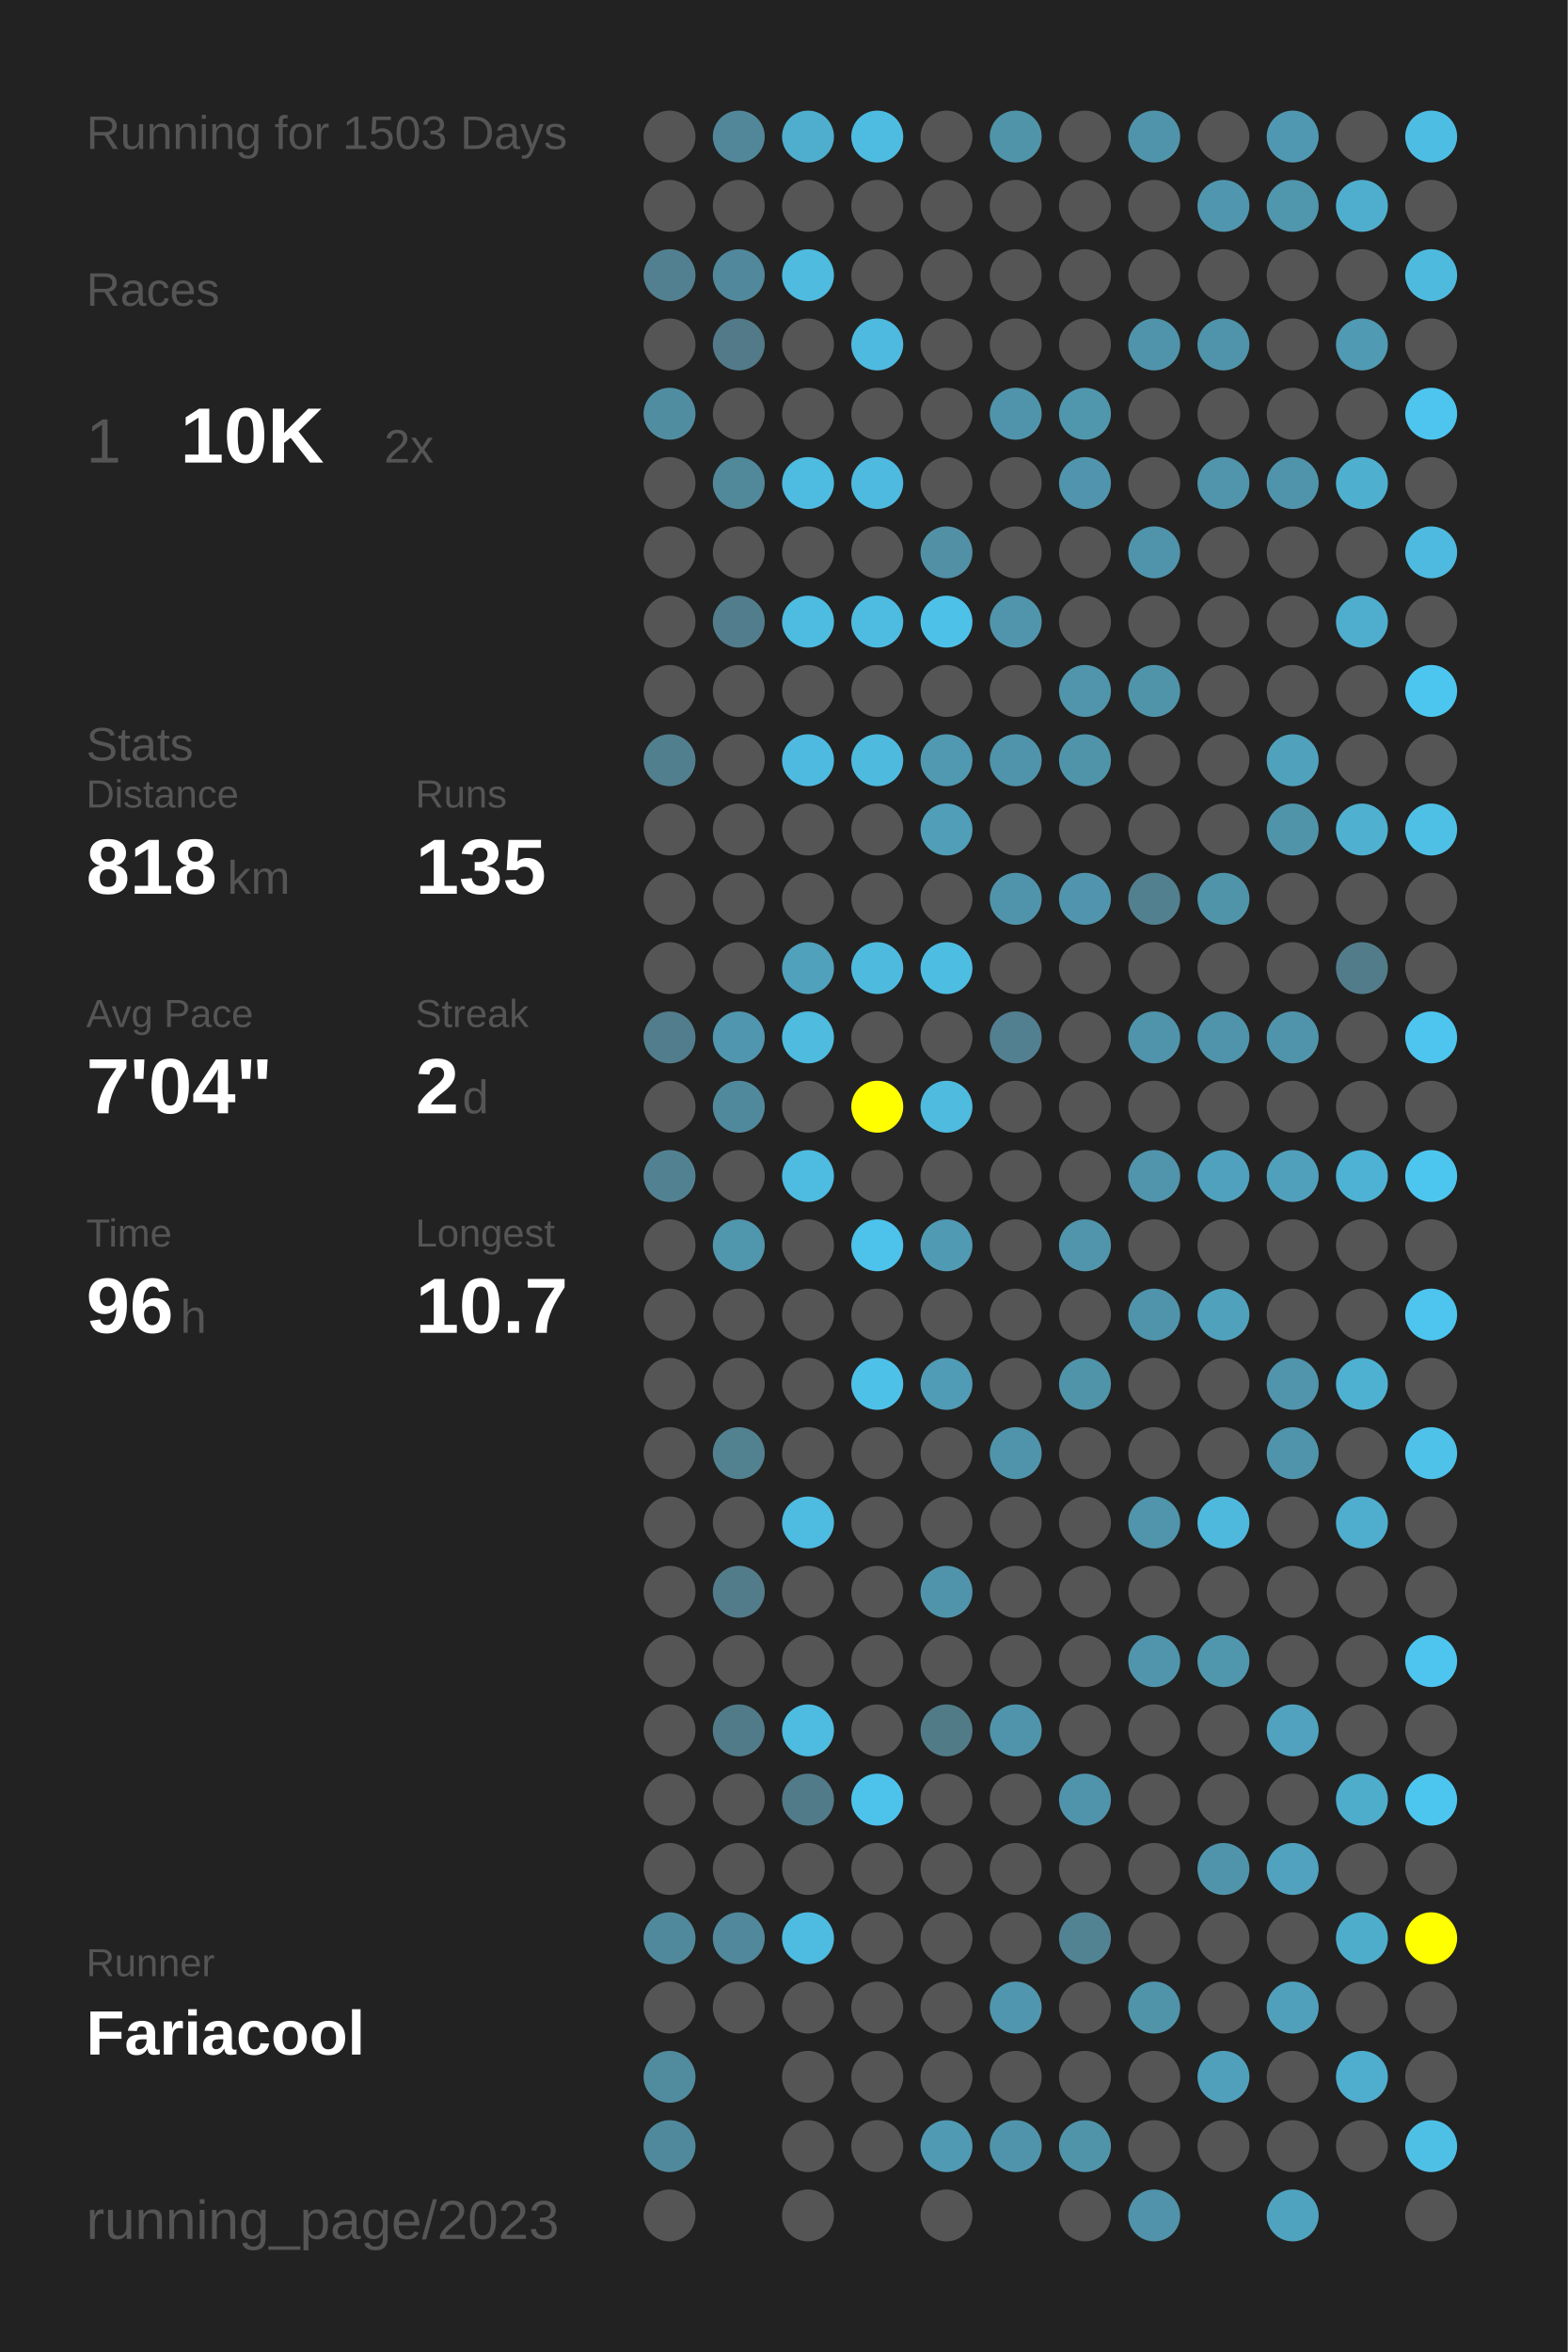
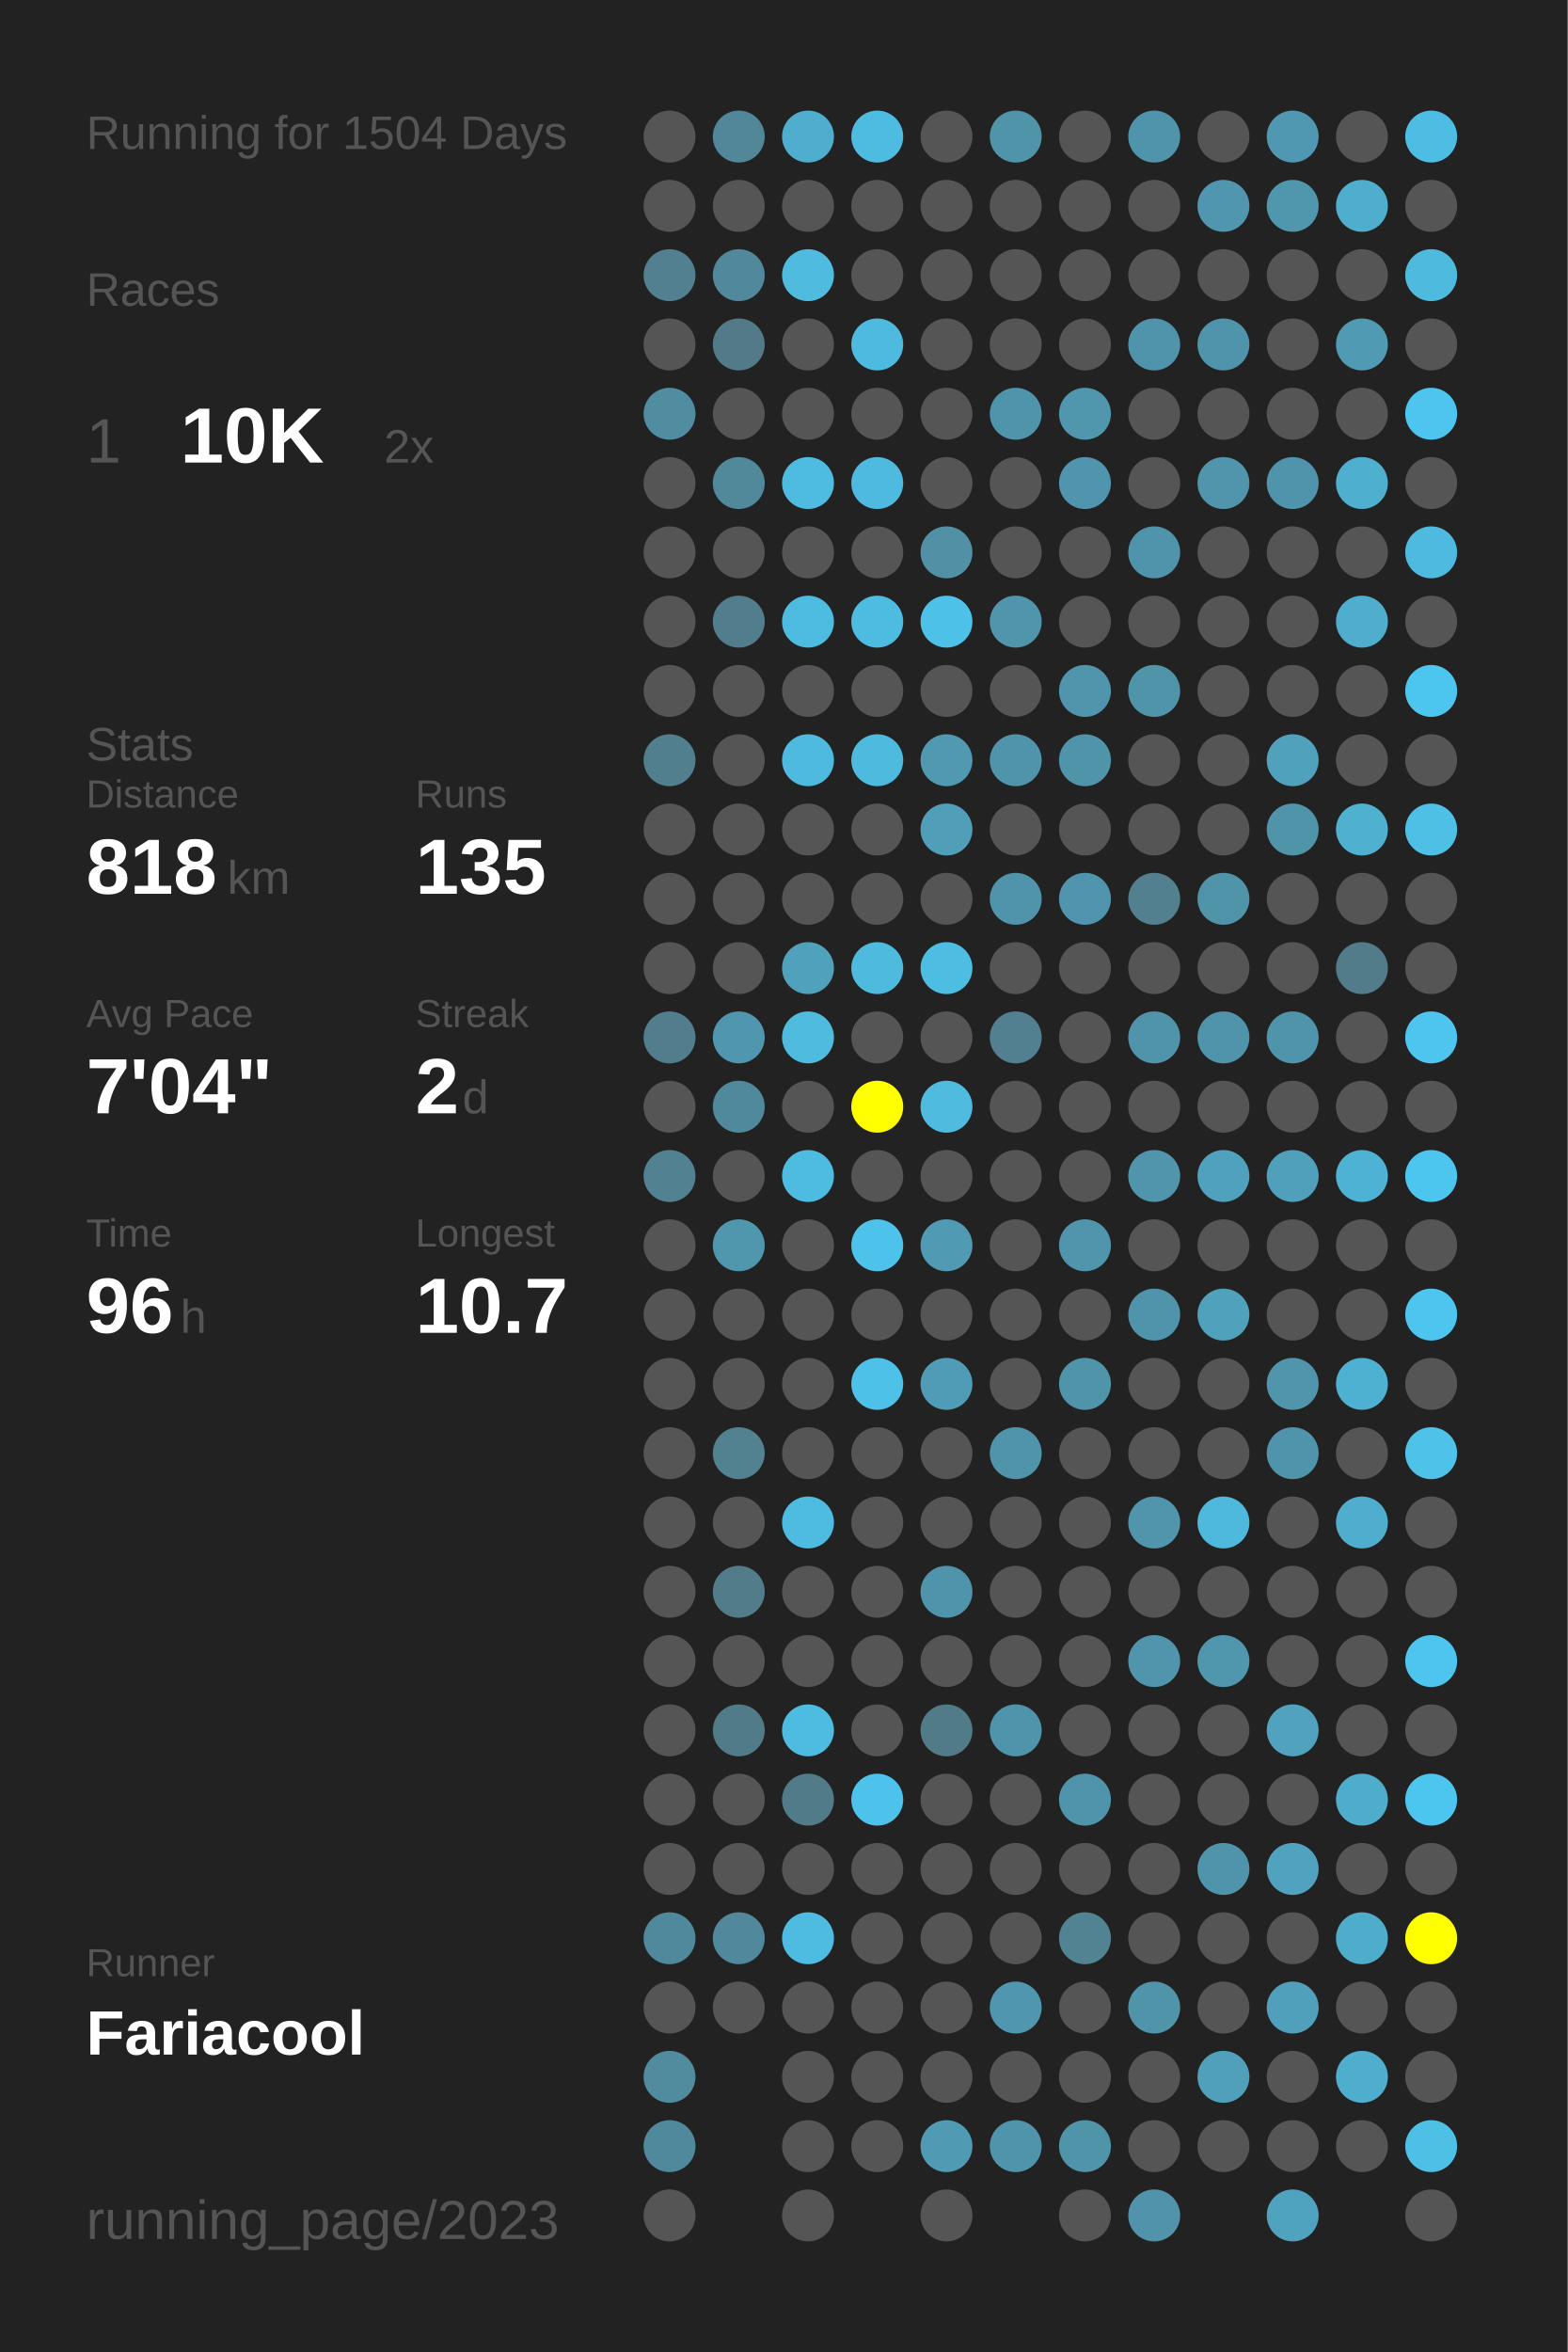
<svg xmlns="http://www.w3.org/2000/svg" baseProfile="full" height="300mm" version="1.1" viewBox="0,0,200,300" width="200mm">
  <defs />
  <rect fill="#222222" height="300" width="200" x="0" y="0" />
-   <text fill="#555555" style="font-size:6px; font-family:Arial;" x="11" y="19">Running for 1503 Days</text>
+   <text fill="#555555" style="font-size:6px; font-family:Arial;" x="11" y="19">Running for 1504 Days</text>
  <text fill="#555555" style="font-size:6px; font-family:Arial;" x="11" y="39">Races</text>
  <text fill="#555555" style="font-size:8px; font-family:Arial;" x="11" y="59">1</text>
  <text fill="#FFFFFF" style="font-size:10px; font-family:Arial; font-weight:bold;" x="23" y="59">10K</text>
  <text fill="#555555" style="font-size:6px; font-family:Arial;" x="49" y="59">2x</text>
  <text fill="#555555" style="font-size:6px; font-family:Arial;" x="11" y="97">Stats</text>
  <text fill="#555555" style="font-size:5px; font-family:Arial;" x="11" y="103">Distance</text>
  <text fill="#FFFFFF" style="font-size:10px; font-family:Arial; font-weight:bold;" x="11" y="114">818</text>
  <text fill="#555555" style="font-size:6px; font-family:Arial;" x="29" y="114">km</text>
  <text fill="#555555" style="font-size:5px; font-family:Arial;" x="53" y="103">Runs</text>
  <text fill="#FFFFFF" style="font-size:10px; font-family:Arial; font-weight:bold;" x="53" y="114">135</text>
  <text fill="#555555" style="font-size:5px; font-family:Arial;" x="11" y="131">Avg Pace</text>
  <text fill="#FFFFFF" style="font-size:10px; font-family:Arial; font-weight:bold;" x="11" y="142">7'04"</text>
  <text fill="#555555" style="font-size:5px; font-family:Arial;" x="53" y="131">Streak</text>
  <text fill="#FFFFFF" style="font-size:10px; font-family:Arial; font-weight:bold;" x="53" y="142">2</text>
  <text fill="#555555" style="font-size:6px; font-family:Arial;" x="59" y="142">d</text>
  <text fill="#555555" style="font-size:5px; font-family:Arial;" x="11" y="159">Time</text>
  <text fill="#FFFFFF" style="font-size:10px; font-family:Arial; font-weight:bold;" x="11" y="170">96</text>
  <text fill="#555555" style="font-size:6px; font-family:Arial;" x="23" y="170">h</text>
  <text fill="#555555" style="font-size:5px; font-family:Arial;" x="53" y="159">Longest</text>
  <text fill="#FFFFFF" style="font-size:10px; font-family:Arial; font-weight:bold;" x="53" y="170">10.7</text>
  <text fill="#555555" style="font-size:5px; font-family:Arial;" x="11" y="252.065">Runner</text>
  <text fill="#FFFFFF" style="font-size:8px; font-family:Arial; font-weight:bold;" x="11" y="262.065">Fariacool</text>
  <text fill="#555555" style="font-size:7px; font-family:Arial;" x="11" y="285.581">running_page/2023</text>
  <circle cx="85.417" cy="17.419" fill="#555555" r="3.312" />
  <circle cx="85.417" cy="26.258" fill="#555555" r="3.312" />
  <circle cx="85.417" cy="35.097" fill="#528090" r="3.312" />
  <circle cx="85.417" cy="43.935" fill="#555555" r="3.312" />
  <circle cx="85.417" cy="52.774" fill="#518da1" r="3.312" />
  <circle cx="85.417" cy="61.613" fill="#555555" r="3.312" />
  <circle cx="85.417" cy="70.452" fill="#555555" r="3.312" />
  <circle cx="85.417" cy="79.29" fill="#555555" r="3.312" />
  <circle cx="85.417" cy="88.129" fill="#555555" r="3.312" />
  <circle cx="85.417" cy="96.968" fill="#527f8e" r="3.312" />
  <circle cx="85.417" cy="105.806" fill="#555555" r="3.312" />
  <circle cx="85.417" cy="114.645" fill="#555555" r="3.312" />
  <circle cx="85.417" cy="123.484" fill="#555555" r="3.312" />
  <circle cx="85.417" cy="132.323" fill="#527d8c" r="3.312" />
  <circle cx="85.417" cy="141.161" fill="#555555" r="3.312" />
  <circle cx="85.417" cy="150" fill="#528292" r="3.312" />
  <circle cx="85.417" cy="158.839" fill="#555555" r="3.312" />
  <circle cx="85.417" cy="167.677" fill="#555555" r="3.312" />
  <circle cx="85.417" cy="176.516" fill="#555555" r="3.312" />
  <circle cx="85.417" cy="185.355" fill="#555555" r="3.312" />
  <circle cx="85.417" cy="194.194" fill="#555555" r="3.312" />
  <circle cx="85.417" cy="203.032" fill="#555555" r="3.312" />
  <circle cx="85.417" cy="211.871" fill="#555555" r="3.312" />
  <circle cx="85.417" cy="220.71" fill="#555555" r="3.312" />
  <circle cx="85.417" cy="229.548" fill="#555555" r="3.312" />
  <circle cx="85.417" cy="238.387" fill="#555555" r="3.312" />
  <circle cx="85.417" cy="247.226" fill="#51899c" r="3.312" />
  <circle cx="85.417" cy="256.065" fill="#555555" r="3.312" />
  <circle cx="85.417" cy="264.903" fill="#518b9e" r="3.312" />
  <circle cx="85.417" cy="273.742" fill="#51899c" r="3.312" />
  <circle cx="85.417" cy="282.581" fill="#555555" r="3.312" />
  <circle cx="94.25" cy="17.419" fill="#518799" r="3.312" />
  <circle cx="94.25" cy="26.258" fill="#555555" r="3.312" />
  <circle cx="94.25" cy="35.097" fill="#51889b" r="3.312" />
  <circle cx="94.25" cy="43.935" fill="#527a88" r="3.312" />
  <circle cx="94.25" cy="52.774" fill="#555555" r="3.312" />
  <circle cx="94.25" cy="61.613" fill="#51889a" r="3.312" />
  <circle cx="94.25" cy="70.452" fill="#555555" r="3.312" />
  <circle cx="94.25" cy="79.29" fill="#527d8c" r="3.312" />
  <circle cx="94.25" cy="88.129" fill="#555555" r="3.312" />
  <circle cx="94.25" cy="96.968" fill="#555555" r="3.312" />
  <circle cx="94.25" cy="105.806" fill="#555555" r="3.312" />
  <circle cx="94.25" cy="114.645" fill="#555555" r="3.312" />
  <circle cx="94.25" cy="123.484" fill="#555555" r="3.312" />
  <circle cx="94.25" cy="132.323" fill="#5096ae" r="3.312" />
  <circle cx="94.25" cy="141.161" fill="#51899c" r="3.312" />
  <circle cx="94.25" cy="150" fill="#555555" r="3.312" />
  <circle cx="94.25" cy="158.839" fill="#5096ad" r="3.312" />
  <circle cx="94.25" cy="167.677" fill="#555555" r="3.312" />
  <circle cx="94.25" cy="176.516" fill="#555555" r="3.312" />
  <circle cx="94.25" cy="185.355" fill="#528190" r="3.312" />
  <circle cx="94.25" cy="194.194" fill="#555555" r="3.312" />
  <circle cx="94.25" cy="203.032" fill="#527c8a" r="3.312" />
  <circle cx="94.25" cy="211.871" fill="#555555" r="3.312" />
  <circle cx="94.25" cy="220.71" fill="#527b89" r="3.312" />
  <circle cx="94.25" cy="229.548" fill="#555555" r="3.312" />
  <circle cx="94.25" cy="238.387" fill="#555555" r="3.312" />
  <circle cx="94.25" cy="247.226" fill="#51889b" r="3.312" />
  <circle cx="94.25" cy="256.065" fill="#555555" r="3.312" />
  <circle cx="103.083" cy="17.419" fill="#4faece" r="3.312" />
  <circle cx="103.083" cy="26.258" fill="#555555" r="3.312" />
  <circle cx="103.083" cy="35.097" fill="#4ebbdf" r="3.312" />
  <circle cx="103.083" cy="43.935" fill="#555555" r="3.312" />
  <circle cx="103.083" cy="52.774" fill="#555555" r="3.312" />
  <circle cx="103.083" cy="61.613" fill="#4ebbe0" r="3.312" />
  <circle cx="103.083" cy="70.452" fill="#555555" r="3.312" />
  <circle cx="103.083" cy="79.29" fill="#4ebbe0" r="3.312" />
  <circle cx="103.083" cy="88.129" fill="#555555" r="3.312" />
  <circle cx="103.083" cy="96.968" fill="#4ebadf" r="3.312" />
  <circle cx="103.083" cy="105.806" fill="#555555" r="3.312" />
  <circle cx="103.083" cy="114.645" fill="#555555" r="3.312" />
  <circle cx="103.083" cy="123.484" fill="#50a1bc" r="3.312" />
  <circle cx="103.083" cy="132.323" fill="#4ebbdf" r="3.312" />
  <circle cx="103.083" cy="141.161" fill="#555555" r="3.312" />
  <circle cx="103.083" cy="150" fill="#4ebbe0" r="3.312" />
  <circle cx="103.083" cy="158.839" fill="#555555" r="3.312" />
  <circle cx="103.083" cy="167.677" fill="#555555" r="3.312" />
  <circle cx="103.083" cy="176.516" fill="#555555" r="3.312" />
  <circle cx="103.083" cy="185.355" fill="#555555" r="3.312" />
  <circle cx="103.083" cy="194.194" fill="#4ebbe0" r="3.312" />
  <circle cx="103.083" cy="203.032" fill="#555555" r="3.312" />
  <circle cx="103.083" cy="211.871" fill="#555555" r="3.312" />
  <circle cx="103.083" cy="220.71" fill="#4ebbe0" r="3.312" />
  <circle cx="103.083" cy="229.548" fill="#527b89" r="3.312" />
  <circle cx="103.083" cy="238.387" fill="#555555" r="3.312" />
  <circle cx="103.083" cy="247.226" fill="#4ebbe0" r="3.312" />
  <circle cx="103.083" cy="256.065" fill="#555555" r="3.312" />
  <circle cx="103.083" cy="264.903" fill="#555555" r="3.312" />
  <circle cx="103.083" cy="273.742" fill="#555555" r="3.312" />
  <circle cx="103.083" cy="282.581" fill="#555555" r="3.312" />
  <circle cx="111.917" cy="17.419" fill="#4ebce1" r="3.312" />
  <circle cx="111.917" cy="26.258" fill="#555555" r="3.312" />
  <circle cx="111.917" cy="35.097" fill="#555555" r="3.312" />
  <circle cx="111.917" cy="43.935" fill="#4ebadf" r="3.312" />
  <circle cx="111.917" cy="52.774" fill="#555555" r="3.312" />
  <circle cx="111.917" cy="61.613" fill="#4ebadf" r="3.312" />
  <circle cx="111.917" cy="70.452" fill="#555555" r="3.312" />
  <circle cx="111.917" cy="79.29" fill="#4ebce1" r="3.312" />
  <circle cx="111.917" cy="88.129" fill="#555555" r="3.312" />
  <circle cx="111.917" cy="96.968" fill="#4ebade" r="3.312" />
  <circle cx="111.917" cy="105.806" fill="#555555" r="3.312" />
  <circle cx="111.917" cy="114.645" fill="#555555" r="3.312" />
  <circle cx="111.917" cy="123.484" fill="#4ebade" r="3.312" />
  <circle cx="111.917" cy="132.323" fill="#555555" r="3.312" />
  <circle cx="111.917" cy="141.161" fill="#FFFF00" r="3.312" />
  <circle cx="111.917" cy="150" fill="#555555" r="3.312" />
  <circle cx="111.917" cy="158.839" fill="#4dc2ea" r="3.312" />
  <circle cx="111.917" cy="167.677" fill="#555555" r="3.312" />
  <circle cx="111.917" cy="176.516" fill="#4ec1e8" r="3.312" />
  <circle cx="111.917" cy="185.355" fill="#555555" r="3.312" />
  <circle cx="111.917" cy="194.194" fill="#555555" r="3.312" />
  <circle cx="111.917" cy="203.032" fill="#555555" r="3.312" />
  <circle cx="111.917" cy="211.871" fill="#555555" r="3.312" />
  <circle cx="111.917" cy="220.71" fill="#555555" r="3.312" />
  <circle cx="111.917" cy="229.548" fill="#4dc3eb" r="3.312" />
  <circle cx="111.917" cy="238.387" fill="#555555" r="3.312" />
  <circle cx="111.917" cy="247.226" fill="#555555" r="3.312" />
  <circle cx="111.917" cy="256.065" fill="#555555" r="3.312" />
  <circle cx="111.917" cy="264.903" fill="#555555" r="3.312" />
  <circle cx="111.917" cy="273.742" fill="#555555" r="3.312" />
  <circle cx="120.75" cy="17.419" fill="#555555" r="3.312" />
  <circle cx="120.75" cy="26.258" fill="#555555" r="3.312" />
  <circle cx="120.75" cy="35.097" fill="#555555" r="3.312" />
  <circle cx="120.75" cy="43.935" fill="#555555" r="3.312" />
  <circle cx="120.75" cy="52.774" fill="#555555" r="3.312" />
  <circle cx="120.75" cy="61.613" fill="#555555" r="3.312" />
  <circle cx="120.75" cy="70.452" fill="#5190a5" r="3.312" />
  <circle cx="120.75" cy="79.29" fill="#4ec1e8" r="3.312" />
  <circle cx="120.75" cy="88.129" fill="#555555" r="3.312" />
  <circle cx="120.75" cy="96.968" fill="#5099b1" r="3.312" />
  <circle cx="120.75" cy="105.806" fill="#509eb8" r="3.312" />
  <circle cx="120.75" cy="114.645" fill="#555555" r="3.312" />
  <circle cx="120.75" cy="123.484" fill="#4ebde2" r="3.312" />
  <circle cx="120.75" cy="132.323" fill="#555555" r="3.312" />
  <circle cx="120.75" cy="141.161" fill="#4ebbdf" r="3.312" />
  <circle cx="120.75" cy="150" fill="#555555" r="3.312" />
  <circle cx="120.75" cy="158.839" fill="#509ab4" r="3.312" />
  <circle cx="120.75" cy="167.677" fill="#555555" r="3.312" />
  <circle cx="120.75" cy="176.516" fill="#509bb5" r="3.312" />
  <circle cx="120.75" cy="185.355" fill="#555555" r="3.312" />
  <circle cx="120.75" cy="194.194" fill="#555555" r="3.312" />
  <circle cx="120.75" cy="203.032" fill="#5094ab" r="3.312" />
  <circle cx="120.75" cy="211.871" fill="#555555" r="3.312" />
  <circle cx="120.75" cy="220.71" fill="#527b88" r="3.312" />
  <circle cx="120.75" cy="229.548" fill="#555555" r="3.312" />
  <circle cx="120.75" cy="238.387" fill="#555555" r="3.312" />
  <circle cx="120.75" cy="247.226" fill="#555555" r="3.312" />
  <circle cx="120.75" cy="256.065" fill="#555555" r="3.312" />
  <circle cx="120.75" cy="264.903" fill="#555555" r="3.312" />
  <circle cx="120.75" cy="273.742" fill="#509ab4" r="3.312" />
  <circle cx="120.75" cy="282.581" fill="#555555" r="3.312" />
  <circle cx="129.583" cy="17.419" fill="#5094aa" r="3.312" />
  <circle cx="129.583" cy="26.258" fill="#555555" r="3.312" />
  <circle cx="129.583" cy="35.097" fill="#555555" r="3.312" />
  <circle cx="129.583" cy="43.935" fill="#555555" r="3.312" />
  <circle cx="129.583" cy="52.774" fill="#5094ab" r="3.312" />
  <circle cx="129.583" cy="61.613" fill="#555555" r="3.312" />
  <circle cx="129.583" cy="70.452" fill="#555555" r="3.312" />
  <circle cx="129.583" cy="79.29" fill="#5095ac" r="3.312" />
  <circle cx="129.583" cy="88.129" fill="#555555" r="3.312" />
  <circle cx="129.583" cy="96.968" fill="#5094ab" r="3.312" />
  <circle cx="129.583" cy="105.806" fill="#555555" r="3.312" />
  <circle cx="129.583" cy="114.645" fill="#5094ab" r="3.312" />
  <circle cx="129.583" cy="123.484" fill="#555555" r="3.312" />
  <circle cx="129.583" cy="132.323" fill="#528090" r="3.312" />
  <circle cx="129.583" cy="141.161" fill="#555555" r="3.312" />
  <circle cx="129.583" cy="150" fill="#555555" r="3.312" />
  <circle cx="129.583" cy="158.839" fill="#555555" r="3.312" />
  <circle cx="129.583" cy="167.677" fill="#555555" r="3.312" />
  <circle cx="129.583" cy="176.516" fill="#555555" r="3.312" />
  <circle cx="129.583" cy="185.355" fill="#5094ab" r="3.312" />
  <circle cx="129.583" cy="194.194" fill="#555555" r="3.312" />
  <circle cx="129.583" cy="203.032" fill="#555555" r="3.312" />
  <circle cx="129.583" cy="211.871" fill="#555555" r="3.312" />
  <circle cx="129.583" cy="220.71" fill="#5094ab" r="3.312" />
  <circle cx="129.583" cy="229.548" fill="#555555" r="3.312" />
  <circle cx="129.583" cy="238.387" fill="#555555" r="3.312" />
  <circle cx="129.583" cy="247.226" fill="#555555" r="3.312" />
  <circle cx="129.583" cy="256.065" fill="#5096ae" r="3.312" />
  <circle cx="129.583" cy="264.903" fill="#555555" r="3.312" />
  <circle cx="129.583" cy="273.742" fill="#5094ab" r="3.312" />
  <circle cx="138.417" cy="17.419" fill="#555555" r="3.312" />
  <circle cx="138.417" cy="26.258" fill="#555555" r="3.312" />
  <circle cx="138.417" cy="35.097" fill="#555555" r="3.312" />
  <circle cx="138.417" cy="43.935" fill="#555555" r="3.312" />
  <circle cx="138.417" cy="52.774" fill="#5096ad" r="3.312" />
  <circle cx="138.417" cy="61.613" fill="#5095ad" r="3.312" />
  <circle cx="138.417" cy="70.452" fill="#555555" r="3.312" />
  <circle cx="138.417" cy="79.29" fill="#555555" r="3.312" />
  <circle cx="138.417" cy="88.129" fill="#5095ac" r="3.312" />
  <circle cx="138.417" cy="96.968" fill="#5094aa" r="3.312" />
  <circle cx="138.417" cy="105.806" fill="#555555" r="3.312" />
  <circle cx="138.417" cy="114.645" fill="#5095ad" r="3.312" />
  <circle cx="138.417" cy="123.484" fill="#555555" r="3.312" />
  <circle cx="138.417" cy="132.323" fill="#555555" r="3.312" />
  <circle cx="138.417" cy="141.161" fill="#555555" r="3.312" />
  <circle cx="138.417" cy="150" fill="#555555" r="3.312" />
  <circle cx="138.417" cy="158.839" fill="#5095ac" r="3.312" />
  <circle cx="138.417" cy="167.677" fill="#555555" r="3.312" />
  <circle cx="138.417" cy="176.516" fill="#5094aa" r="3.312" />
  <circle cx="138.417" cy="185.355" fill="#555555" r="3.312" />
  <circle cx="138.417" cy="194.194" fill="#555555" r="3.312" />
  <circle cx="138.417" cy="203.032" fill="#555555" r="3.312" />
  <circle cx="138.417" cy="211.871" fill="#555555" r="3.312" />
  <circle cx="138.417" cy="220.71" fill="#555555" r="3.312" />
  <circle cx="138.417" cy="229.548" fill="#5094ab" r="3.312" />
  <circle cx="138.417" cy="238.387" fill="#555555" r="3.312" />
  <circle cx="138.417" cy="247.226" fill="#528393" r="3.312" />
  <circle cx="138.417" cy="256.065" fill="#555555" r="3.312" />
  <circle cx="138.417" cy="264.903" fill="#555555" r="3.312" />
  <circle cx="138.417" cy="273.742" fill="#5094aa" r="3.312" />
  <circle cx="138.417" cy="282.581" fill="#555555" r="3.312" />
  <circle cx="147.25" cy="17.419" fill="#5094ab" r="3.312" />
  <circle cx="147.25" cy="26.258" fill="#555555" r="3.312" />
  <circle cx="147.25" cy="35.097" fill="#555555" r="3.312" />
  <circle cx="147.25" cy="43.935" fill="#5094ab" r="3.312" />
  <circle cx="147.25" cy="52.774" fill="#555555" r="3.312" />
  <circle cx="147.25" cy="61.613" fill="#555555" r="3.312" />
  <circle cx="147.25" cy="70.452" fill="#5094ab" r="3.312" />
  <circle cx="147.25" cy="79.29" fill="#555555" r="3.312" />
  <circle cx="147.25" cy="88.129" fill="#5094aa" r="3.312" />
  <circle cx="147.25" cy="96.968" fill="#555555" r="3.312" />
  <circle cx="147.25" cy="105.806" fill="#555555" r="3.312" />
  <circle cx="147.25" cy="114.645" fill="#52808f" r="3.312" />
  <circle cx="147.25" cy="123.484" fill="#555555" r="3.312" />
  <circle cx="147.25" cy="132.323" fill="#5094ab" r="3.312" />
  <circle cx="147.25" cy="141.161" fill="#555555" r="3.312" />
  <circle cx="147.25" cy="150" fill="#5095ac" r="3.312" />
  <circle cx="147.25" cy="158.839" fill="#555555" r="3.312" />
  <circle cx="147.25" cy="167.677" fill="#5094ab" r="3.312" />
  <circle cx="147.25" cy="176.516" fill="#555555" r="3.312" />
  <circle cx="147.25" cy="185.355" fill="#555555" r="3.312" />
  <circle cx="147.25" cy="194.194" fill="#5095ac" r="3.312" />
  <circle cx="147.25" cy="203.032" fill="#555555" r="3.312" />
  <circle cx="147.25" cy="211.871" fill="#5095ac" r="3.312" />
  <circle cx="147.25" cy="220.71" fill="#555555" r="3.312" />
  <circle cx="147.25" cy="229.548" fill="#555555" r="3.312" />
  <circle cx="147.25" cy="238.387" fill="#555555" r="3.312" />
  <circle cx="147.25" cy="247.226" fill="#555555" r="3.312" />
  <circle cx="147.25" cy="256.065" fill="#5094aa" r="3.312" />
  <circle cx="147.25" cy="264.903" fill="#555555" r="3.312" />
  <circle cx="147.25" cy="273.742" fill="#555555" r="3.312" />
  <circle cx="147.25" cy="282.581" fill="#5093aa" r="3.312" />
  <circle cx="156.083" cy="17.419" fill="#555555" r="3.312" />
  <circle cx="156.083" cy="26.258" fill="#5096ae" r="3.312" />
  <circle cx="156.083" cy="35.097" fill="#555555" r="3.312" />
  <circle cx="156.083" cy="43.935" fill="#5094ab" r="3.312" />
  <circle cx="156.083" cy="52.774" fill="#555555" r="3.312" />
  <circle cx="156.083" cy="61.613" fill="#5095ac" r="3.312" />
  <circle cx="156.083" cy="70.452" fill="#555555" r="3.312" />
  <circle cx="156.083" cy="79.29" fill="#555555" r="3.312" />
  <circle cx="156.083" cy="88.129" fill="#555555" r="3.312" />
  <circle cx="156.083" cy="96.968" fill="#555555" r="3.312" />
  <circle cx="156.083" cy="105.806" fill="#555555" r="3.312" />
  <circle cx="156.083" cy="114.645" fill="#5094aa" r="3.312" />
  <circle cx="156.083" cy="123.484" fill="#555555" r="3.312" />
  <circle cx="156.083" cy="132.323" fill="#5094ab" r="3.312" />
  <circle cx="156.083" cy="141.161" fill="#555555" r="3.312" />
  <circle cx="156.083" cy="150" fill="#50a1bd" r="3.312" />
  <circle cx="156.083" cy="158.839" fill="#555555" r="3.312" />
  <circle cx="156.083" cy="167.677" fill="#50a1bc" r="3.312" />
  <circle cx="156.083" cy="176.516" fill="#555555" r="3.312" />
  <circle cx="156.083" cy="185.355" fill="#555555" r="3.312" />
  <circle cx="156.083" cy="194.194" fill="#4eb9dd" r="3.312" />
  <circle cx="156.083" cy="203.032" fill="#555555" r="3.312" />
  <circle cx="156.083" cy="211.871" fill="#5097ae" r="3.312" />
  <circle cx="156.083" cy="220.71" fill="#555555" r="3.312" />
  <circle cx="156.083" cy="229.548" fill="#555555" r="3.312" />
  <circle cx="156.083" cy="238.387" fill="#5094ab" r="3.312" />
  <circle cx="156.083" cy="247.226" fill="#555555" r="3.312" />
  <circle cx="156.083" cy="256.065" fill="#555555" r="3.312" />
  <circle cx="156.083" cy="264.903" fill="#50a0bb" r="3.312" />
  <circle cx="156.083" cy="273.742" fill="#555555" r="3.312" />
  <circle cx="164.917" cy="17.419" fill="#5098b1" r="3.312" />
  <circle cx="164.917" cy="26.258" fill="#5096ad" r="3.312" />
  <circle cx="164.917" cy="35.097" fill="#555555" r="3.312" />
  <circle cx="164.917" cy="43.935" fill="#555555" r="3.312" />
  <circle cx="164.917" cy="52.774" fill="#555555" r="3.312" />
  <circle cx="164.917" cy="61.613" fill="#5094ab" r="3.312" />
  <circle cx="164.917" cy="70.452" fill="#555555" r="3.312" />
  <circle cx="164.917" cy="79.29" fill="#555555" r="3.312" />
  <circle cx="164.917" cy="88.129" fill="#555555" r="3.312" />
  <circle cx="164.917" cy="96.968" fill="#50a1bc" r="3.312" />
  <circle cx="164.917" cy="105.806" fill="#5094aa" r="3.312" />
  <circle cx="164.917" cy="114.645" fill="#555555" r="3.312" />
  <circle cx="164.917" cy="123.484" fill="#555555" r="3.312" />
  <circle cx="164.917" cy="132.323" fill="#5094ab" r="3.312" />
  <circle cx="164.917" cy="141.161" fill="#555555" r="3.312" />
  <circle cx="164.917" cy="150" fill="#50a0bc" r="3.312" />
  <circle cx="164.917" cy="158.839" fill="#555555" r="3.312" />
  <circle cx="164.917" cy="167.677" fill="#555555" r="3.312" />
  <circle cx="164.917" cy="176.516" fill="#5095ac" r="3.312" />
  <circle cx="164.917" cy="185.355" fill="#5094ab" r="3.312" />
  <circle cx="164.917" cy="194.194" fill="#555555" r="3.312" />
  <circle cx="164.917" cy="203.032" fill="#555555" r="3.312" />
  <circle cx="164.917" cy="211.871" fill="#555555" r="3.312" />
  <circle cx="164.917" cy="220.71" fill="#50a2be" r="3.312" />
  <circle cx="164.917" cy="229.548" fill="#555555" r="3.312" />
  <circle cx="164.917" cy="238.387" fill="#50a2be" r="3.312" />
  <circle cx="164.917" cy="247.226" fill="#555555" r="3.312" />
  <circle cx="164.917" cy="256.065" fill="#50a0bb" r="3.312" />
  <circle cx="164.917" cy="264.903" fill="#555555" r="3.312" />
  <circle cx="164.917" cy="273.742" fill="#555555" r="3.312" />
  <circle cx="164.917" cy="282.581" fill="#4fa3bf" r="3.312" />
  <circle cx="173.75" cy="17.419" fill="#555555" r="3.312" />
  <circle cx="173.75" cy="26.258" fill="#4faece" r="3.312" />
  <circle cx="173.75" cy="35.097" fill="#555555" r="3.312" />
  <circle cx="173.75" cy="43.935" fill="#509ab3" r="3.312" />
  <circle cx="173.75" cy="52.774" fill="#555555" r="3.312" />
  <circle cx="173.75" cy="61.613" fill="#4fafcf" r="3.312" />
  <circle cx="173.75" cy="70.452" fill="#555555" r="3.312" />
  <circle cx="173.75" cy="79.29" fill="#4fadce" r="3.312" />
  <circle cx="173.75" cy="88.129" fill="#555555" r="3.312" />
  <circle cx="173.75" cy="96.968" fill="#555555" r="3.312" />
  <circle cx="173.75" cy="105.806" fill="#4fb0d0" r="3.312" />
  <circle cx="173.75" cy="114.645" fill="#555555" r="3.312" />
  <circle cx="173.75" cy="123.484" fill="#527c8a" r="3.312" />
  <circle cx="173.75" cy="132.323" fill="#555555" r="3.312" />
  <circle cx="173.75" cy="141.161" fill="#555555" r="3.312" />
  <circle cx="173.75" cy="150" fill="#4eb2d4" r="3.312" />
  <circle cx="173.75" cy="158.839" fill="#555555" r="3.312" />
  <circle cx="173.75" cy="167.677" fill="#555555" r="3.312" />
  <circle cx="173.75" cy="176.516" fill="#4fb1d2" r="3.312" />
  <circle cx="173.75" cy="185.355" fill="#555555" r="3.312" />
  <circle cx="173.75" cy="194.194" fill="#4faece" r="3.312" />
  <circle cx="173.75" cy="203.032" fill="#555555" r="3.312" />
  <circle cx="173.75" cy="211.871" fill="#555555" r="3.312" />
  <circle cx="173.75" cy="220.71" fill="#555555" r="3.312" />
  <circle cx="173.75" cy="229.548" fill="#4fadcc" r="3.312" />
  <circle cx="173.75" cy="238.387" fill="#555555" r="3.312" />
  <circle cx="173.75" cy="247.226" fill="#4fadcc" r="3.312" />
  <circle cx="173.75" cy="256.065" fill="#555555" r="3.312" />
  <circle cx="173.75" cy="264.903" fill="#4fadcd" r="3.312" />
  <circle cx="173.75" cy="273.742" fill="#555555" r="3.312" />
  <circle cx="182.583" cy="17.419" fill="#4ebde3" r="3.312" />
  <circle cx="182.583" cy="26.258" fill="#555555" r="3.312" />
  <circle cx="182.583" cy="35.097" fill="#4ebade" r="3.312" />
  <circle cx="182.583" cy="43.935" fill="#555555" r="3.312" />
  <circle cx="182.583" cy="52.774" fill="#4dc5ee" r="3.312" />
  <circle cx="182.583" cy="61.613" fill="#555555" r="3.312" />
  <circle cx="182.583" cy="70.452" fill="#4ebadf" r="3.312" />
  <circle cx="182.583" cy="79.29" fill="#555555" r="3.312" />
  <circle cx="182.583" cy="88.129" fill="#4dc6ef" r="3.312" />
  <circle cx="182.583" cy="96.968" fill="#555555" r="3.312" />
  <circle cx="182.583" cy="105.806" fill="#4ec0e6" r="3.312" />
  <circle cx="182.583" cy="114.645" fill="#555555" r="3.312" />
  <circle cx="182.583" cy="123.484" fill="#555555" r="3.312" />
  <circle cx="182.583" cy="132.323" fill="#4dc5ee" r="3.312" />
  <circle cx="182.583" cy="141.161" fill="#555555" r="3.312" />
  <circle cx="182.583" cy="150" fill="#4dc6ef" r="3.312" />
  <circle cx="182.583" cy="158.839" fill="#555555" r="3.312" />
  <circle cx="182.583" cy="167.677" fill="#4dc5ee" r="3.312" />
  <circle cx="182.583" cy="176.516" fill="#555555" r="3.312" />
  <circle cx="182.583" cy="185.355" fill="#4ec2e9" r="3.312" />
  <circle cx="182.583" cy="194.194" fill="#555555" r="3.312" />
  <circle cx="182.583" cy="203.032" fill="#555555" r="3.312" />
  <circle cx="182.583" cy="211.871" fill="#4dc5ee" r="3.312" />
  <circle cx="182.583" cy="220.71" fill="#555555" r="3.312" />
  <circle cx="182.583" cy="229.548" fill="#4dc6ef" r="3.312" />
  <circle cx="182.583" cy="238.387" fill="#555555" r="3.312" />
  <circle cx="182.583" cy="247.226" fill="#FFFF00" r="3.312" />
  <circle cx="182.583" cy="256.065" fill="#555555" r="3.312" />
  <circle cx="182.583" cy="264.903" fill="#555555" r="3.312" />
  <circle cx="182.583" cy="273.742" fill="#4ec0e6" r="3.312" />
  <circle cx="182.583" cy="282.581" fill="#555555" r="3.312" />
</svg>
